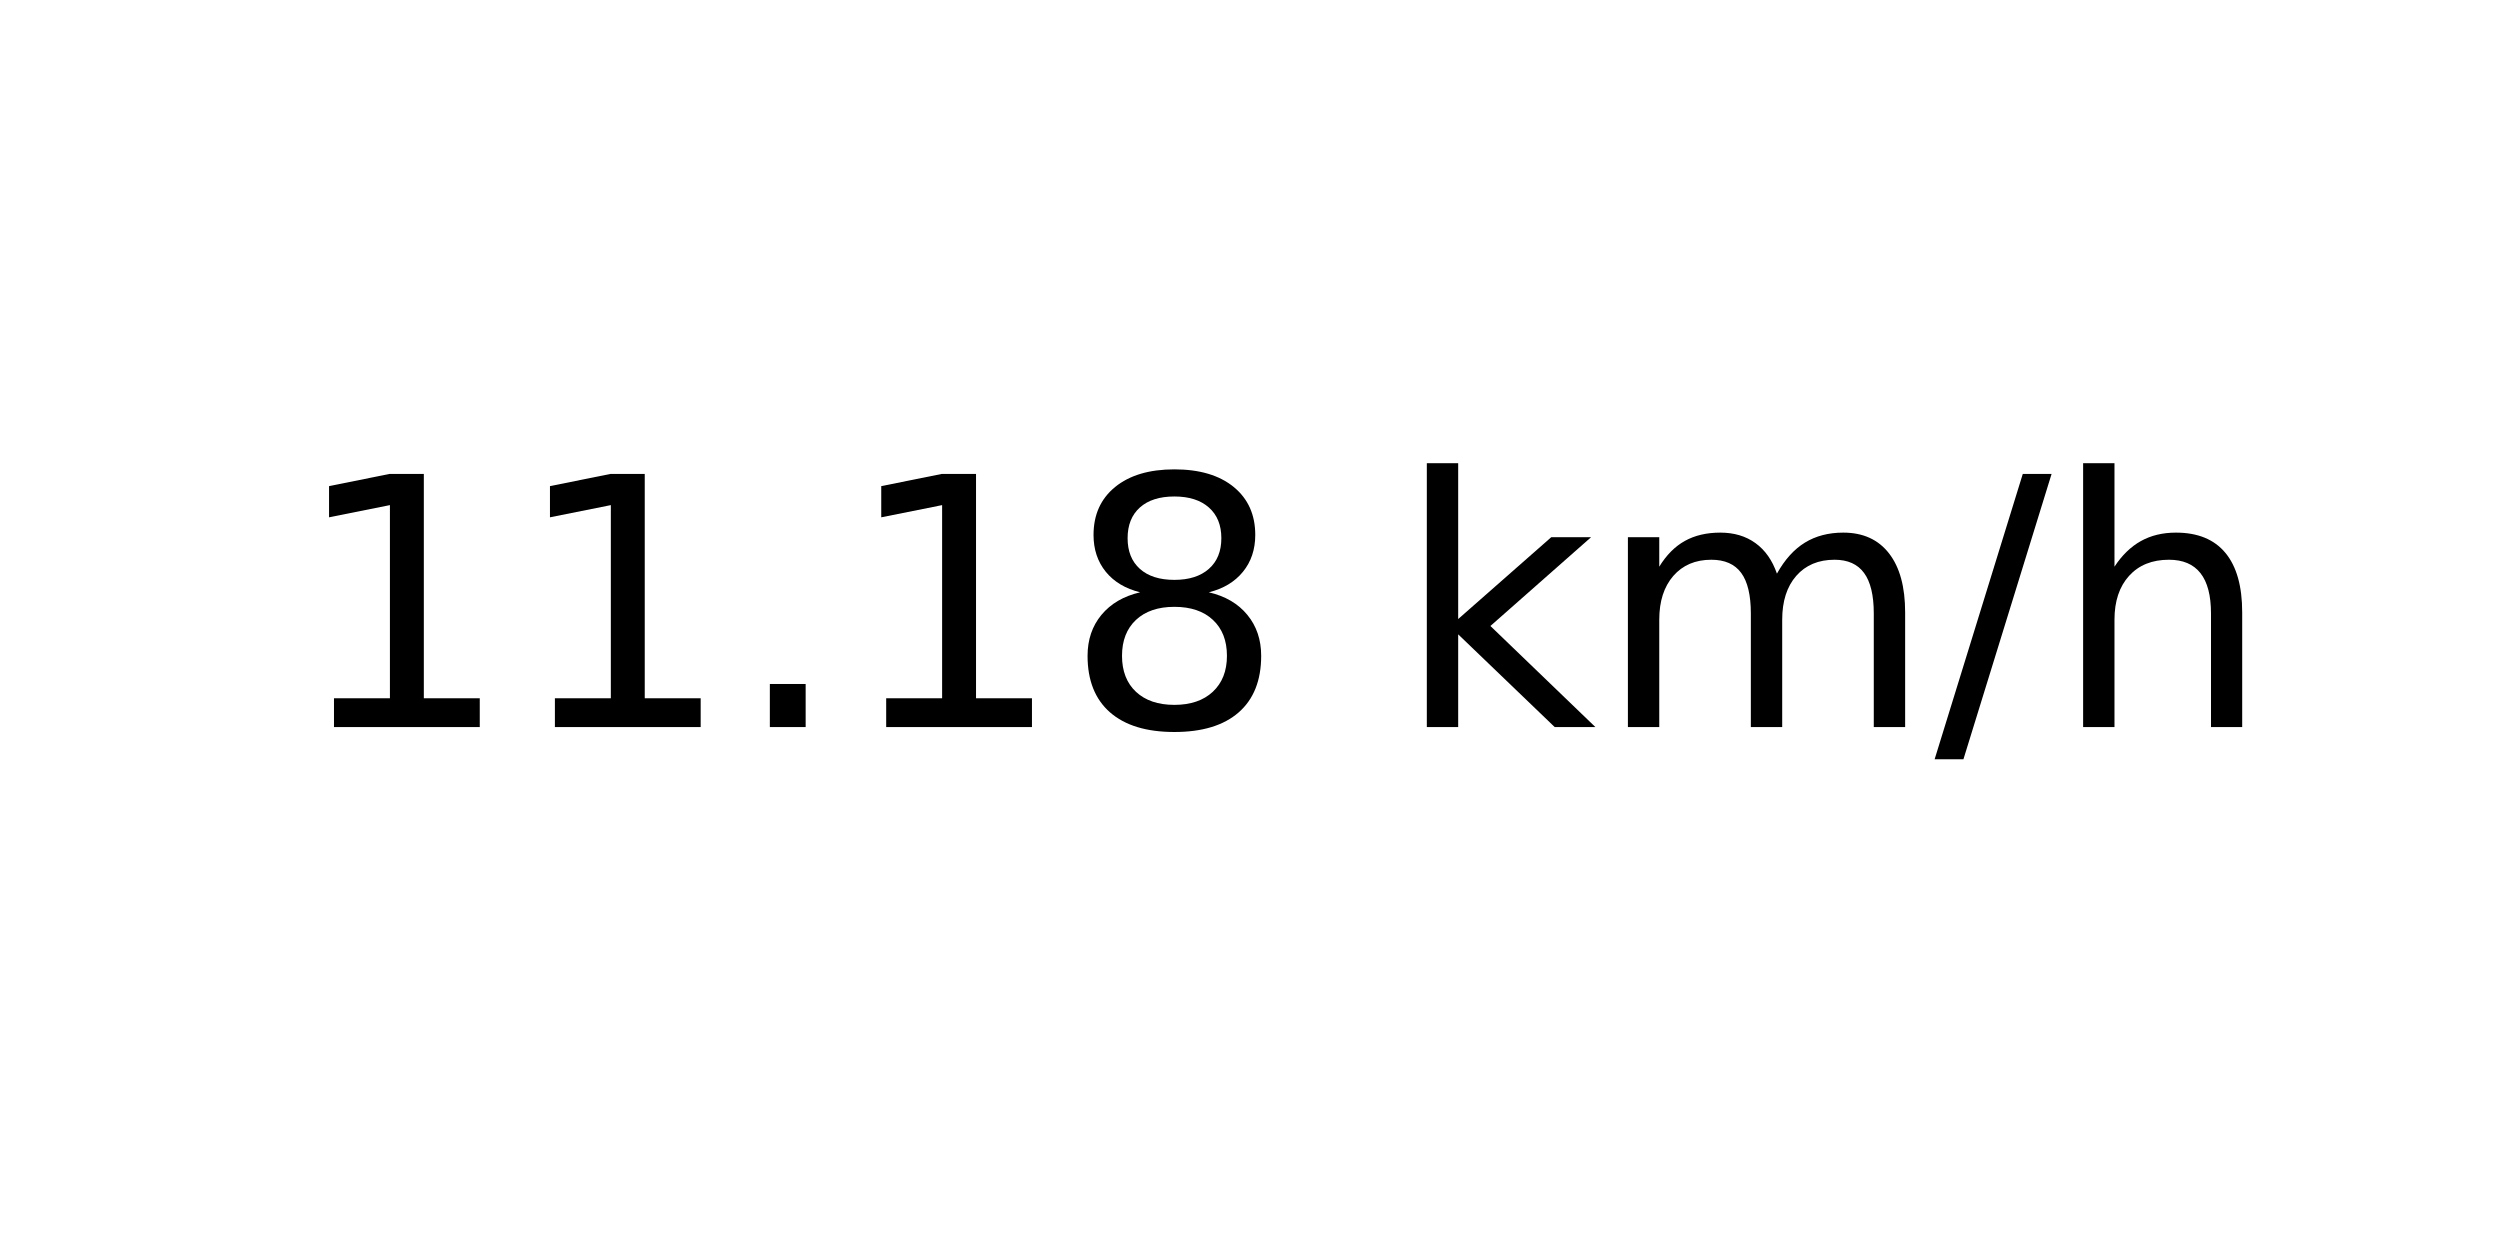
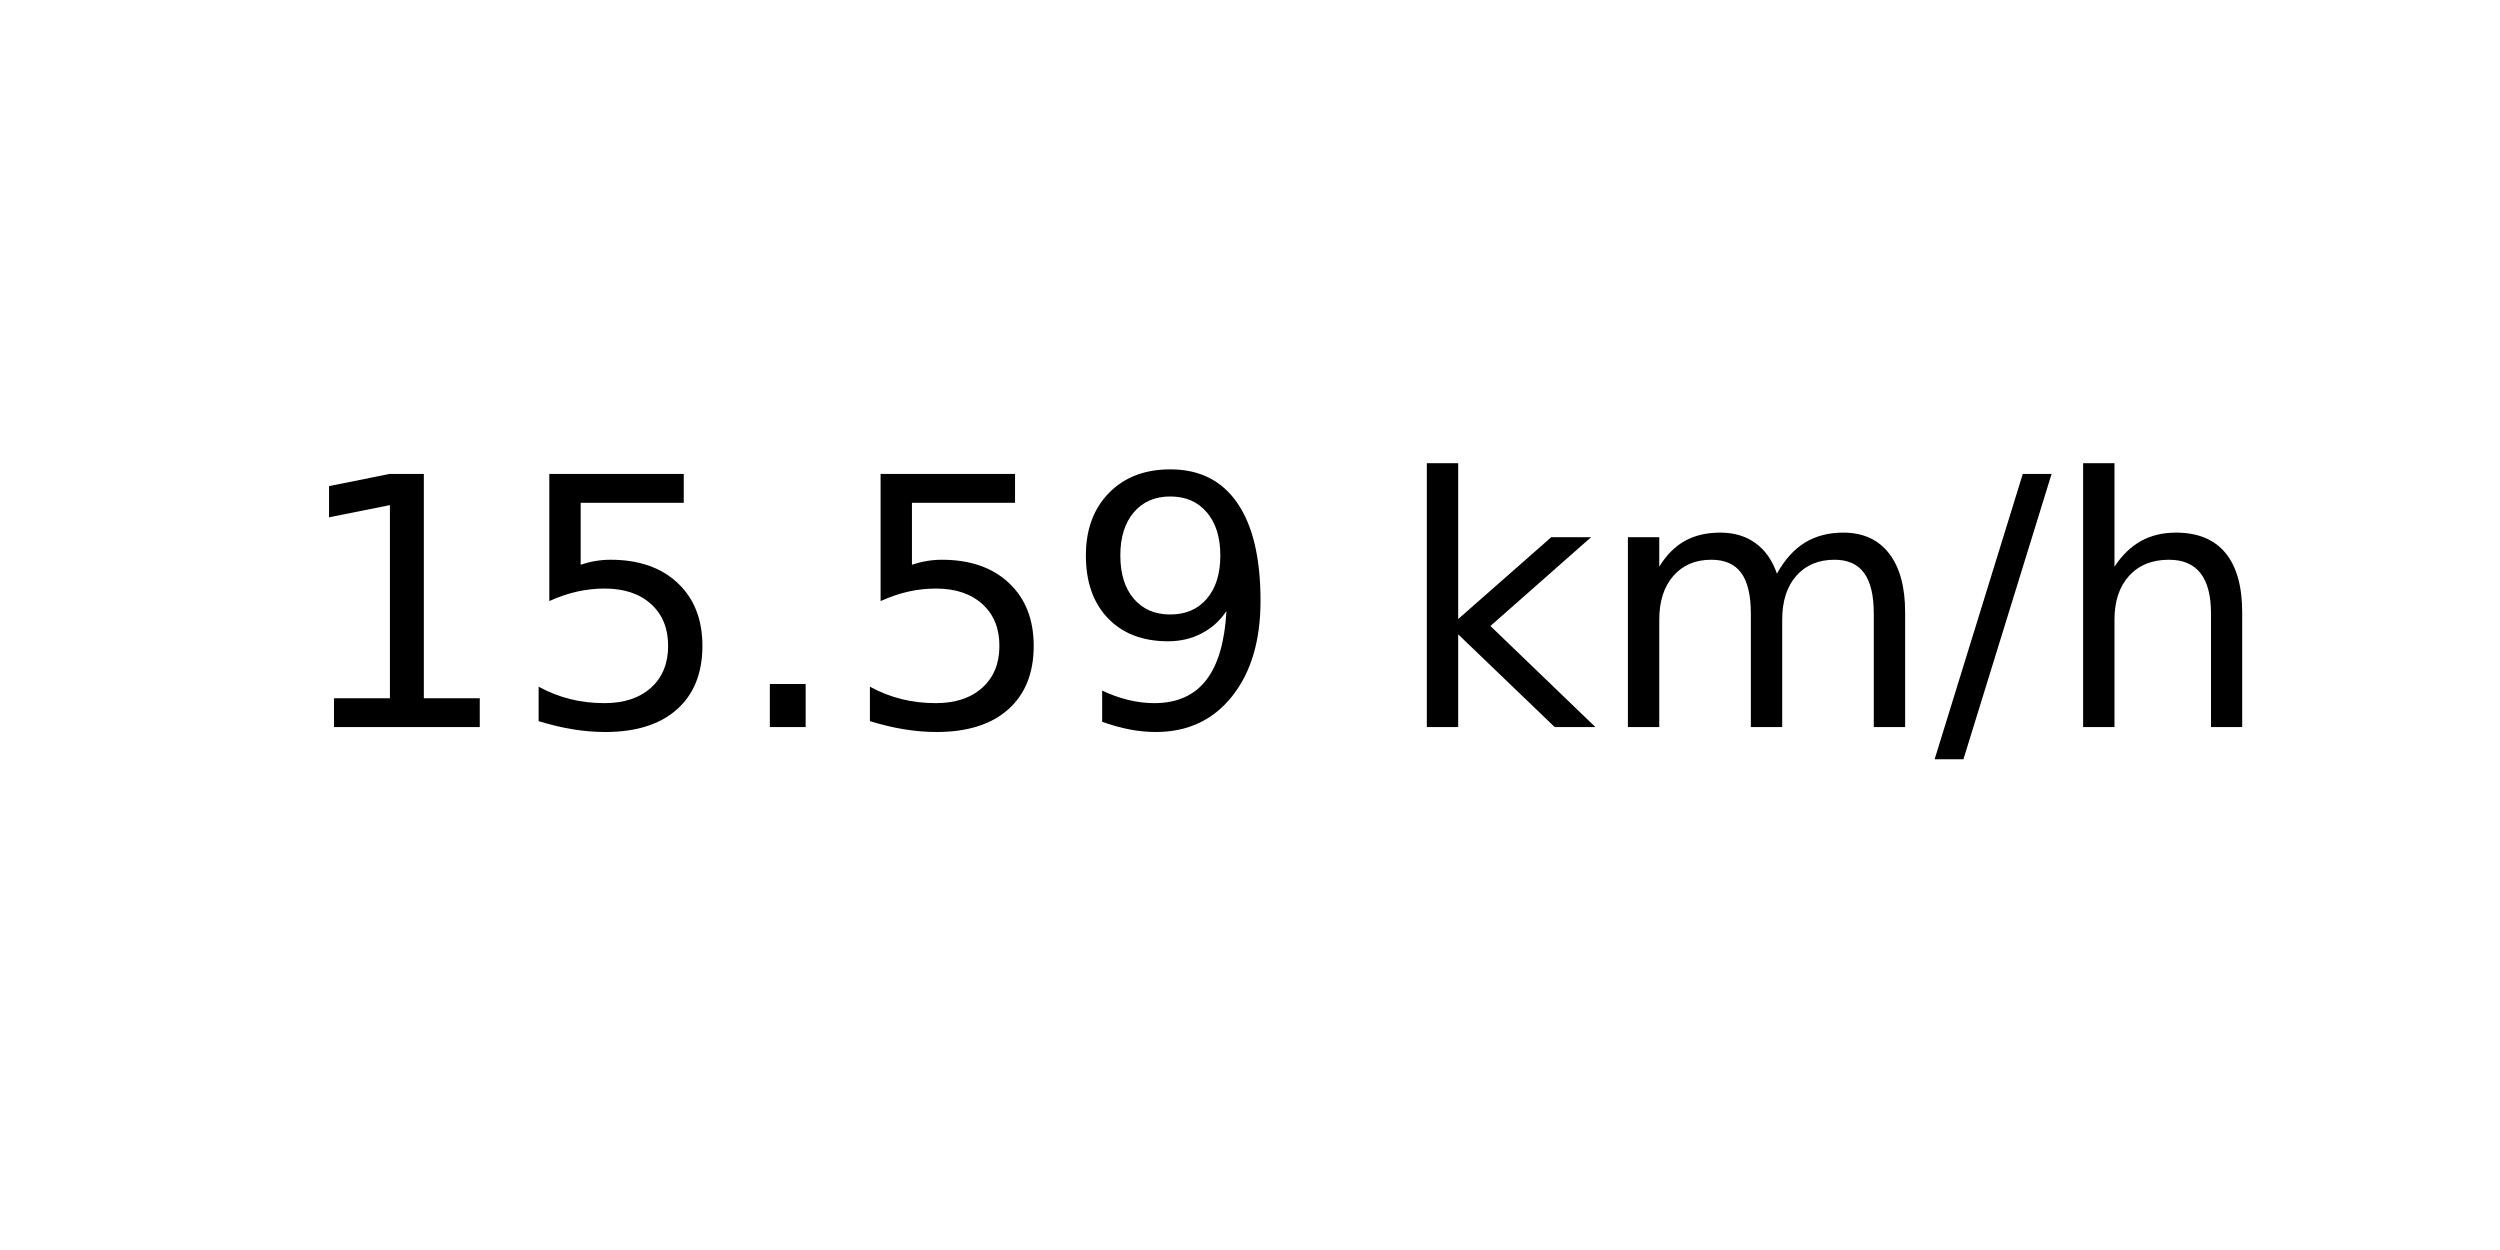
<svg xmlns="http://www.w3.org/2000/svg" xmlns:xlink="http://www.w3.org/1999/xlink" width="72pt" height="36pt" viewBox="0 0 72 36" version="1.1">
  <defs>
    <style type="text/css">*{stroke-linejoin: round; stroke-linecap: butt}</style>
  </defs>
  <g id="figure_1">
    <g id="axes_1">
      <g id="text_1">
        <g transform="translate(8.378125 20.93937) scale(0.1 -0.1)">
          <defs>
            <path id="DejaVuSans-31" d="M 794 531  L 1825 531  L 1825 4091  L 703 3866  L 703 4441  L 1819 4666  L 2450 4666  L 2450 531  L 3481 531  L 3481 0  L 794 0  L 794 531  z " transform="scale(0.015625)" />
+             <path id="DejaVuSans-35" d="M 691 4666  L 3169 4666  L 3169 4134  L 1269 4134  L 1269 2991  Q 1406 3038 1543 3061  Q 1681 3084 1819 3084  Q 2600 3084 3056 2656  Q 3513 2228 3513 1497  Q 3513 744 3044 326  Q 2575 -91 1722 -91  Q 1428 -91 1123 -41  Q 819 9 494 109  L 494 744  Q 775 591 1075 516  Q 1375 441 1709 441  Q 2250 441 2565 725  Q 2881 1009 2881 1497  Q 2881 1984 2565 2268  Q 2250 2553 1709 2553  Q 1456 2553 1204 2497  Q 953 2441 691 2322  L 691 4666  z " transform="scale(0.015625)" />
            <path id="DejaVuSans-2e" d="M 684 794  L 1344 794  L 1344 0  L 684 0  L 684 794  z " transform="scale(0.015625)" />
-             <path id="DejaVuSans-38" d="M 2034 2216  Q 1584 2216 1326 1975  Q 1069 1734 1069 1313  Q 1069 891 1326 650  Q 1584 409 2034 409  Q 2484 409 2743 651  Q 3003 894 3003 1313  Q 3003 1734 2745 1975  Q 2488 2216 2034 2216  z M 1403 2484  Q 997 2584 770 2862  Q 544 3141 544 3541  Q 544 4100 942 4425  Q 1341 4750 2034 4750  Q 2731 4750 3128 4425  Q 3525 4100 3525 3541  Q 3525 3141 3298 2862  Q 3072 2584 2669 2484  Q 3125 2378 3379 2068  Q 3634 1759 3634 1313  Q 3634 634 3220 271  Q 2806 -91 2034 -91  Q 1263 -91 848 271  Q 434 634 434 1313  Q 434 1759 690 2068  Q 947 2378 1403 2484  z M 1172 3481  Q 1172 3119 1398 2916  Q 1625 2713 2034 2713  Q 2441 2713 2670 2916  Q 2900 3119 2900 3481  Q 2900 3844 2670 4047  Q 2441 4250 2034 4250  Q 1625 4250 1398 4047  Q 1172 3844 1172 3481  z " transform="scale(0.015625)" />
+             <path id="DejaVuSans-39" d="M 703 97  L 703 672  Q 941 559 1184 500  Q 1428 441 1663 441  Q 2288 441 2617 861  Q 2947 1281 2994 2138  Q 2813 1869 2534 1725  Q 2256 1581 1919 1581  Q 1219 1581 811 2004  Q 403 2428 403 3163  Q 403 3881 828 4315  Q 1253 4750 1959 4750  Q 2769 4750 3195 4129  Q 3622 3509 3622 2328  Q 3622 1225 3098 567  Q 2575 -91 1691 -91  Q 1453 -91 1209 -44  Q 966 3 703 97  z M 1959 2075  Q 2384 2075 2632 2365  Q 2881 2656 2881 3163  Q 2881 3666 2632 3958  Q 2384 4250 1959 4250  Q 1534 4250 1286 3958  Q 1038 3666 1038 3163  Q 1038 2656 1286 2365  Q 1534 2075 1959 2075  z " transform="scale(0.015625)" />
            <path id="DejaVuSans-20" transform="scale(0.015625)" />
            <path id="DejaVuSans-6b" d="M 581 4863  L 1159 4863  L 1159 1991  L 2875 3500  L 3609 3500  L 1753 1863  L 3688 0  L 2938 0  L 1159 1709  L 1159 0  L 581 0  L 581 4863  z " transform="scale(0.015625)" />
            <path id="DejaVuSans-6d" d="M 3328 2828  Q 3544 3216 3844 3400  Q 4144 3584 4550 3584  Q 5097 3584 5394 3201  Q 5691 2819 5691 2113  L 5691 0  L 5113 0  L 5113 2094  Q 5113 2597 4934 2840  Q 4756 3084 4391 3084  Q 3944 3084 3684 2787  Q 3425 2491 3425 1978  L 3425 0  L 2847 0  L 2847 2094  Q 2847 2600 2669 2842  Q 2491 3084 2119 3084  Q 1678 3084 1418 2786  Q 1159 2488 1159 1978  L 1159 0  L 581 0  L 581 3500  L 1159 3500  L 1159 2956  Q 1356 3278 1631 3431  Q 1906 3584 2284 3584  Q 2666 3584 2933 3390  Q 3200 3197 3328 2828  z " transform="scale(0.015625)" />
            <path id="DejaVuSans-2f" d="M 1625 4666  L 2156 4666  L 531 -594  L 0 -594  L 1625 4666  z " transform="scale(0.015625)" />
            <path id="DejaVuSans-68" d="M 3513 2113  L 3513 0  L 2938 0  L 2938 2094  Q 2938 2591 2744 2837  Q 2550 3084 2163 3084  Q 1697 3084 1428 2787  Q 1159 2491 1159 1978  L 1159 0  L 581 0  L 581 4863  L 1159 4863  L 1159 2956  Q 1366 3272 1645 3428  Q 1925 3584 2291 3584  Q 2894 3584 3203 3211  Q 3513 2838 3513 2113  z " transform="scale(0.015625)" />
          </defs>
          <use xlink:href="#DejaVuSans-31" />
-           <use xlink:href="#DejaVuSans-31" x="63.623" />
+           <use xlink:href="#DejaVuSans-35" x="63.623" />
          <use xlink:href="#DejaVuSans-2e" x="127.246" />
-           <use xlink:href="#DejaVuSans-31" x="159.033" />
-           <use xlink:href="#DejaVuSans-38" x="222.656" />
+           <use xlink:href="#DejaVuSans-35" x="159.033" />
+           <use xlink:href="#DejaVuSans-39" x="222.656" />
          <use xlink:href="#DejaVuSans-20" x="286.279" />
          <use xlink:href="#DejaVuSans-6b" x="318.066" />
          <use xlink:href="#DejaVuSans-6d" x="375.977" />
          <use xlink:href="#DejaVuSans-2f" x="473.389" />
          <use xlink:href="#DejaVuSans-68" x="507.08" />
        </g>
      </g>
    </g>
  </g>
</svg>
